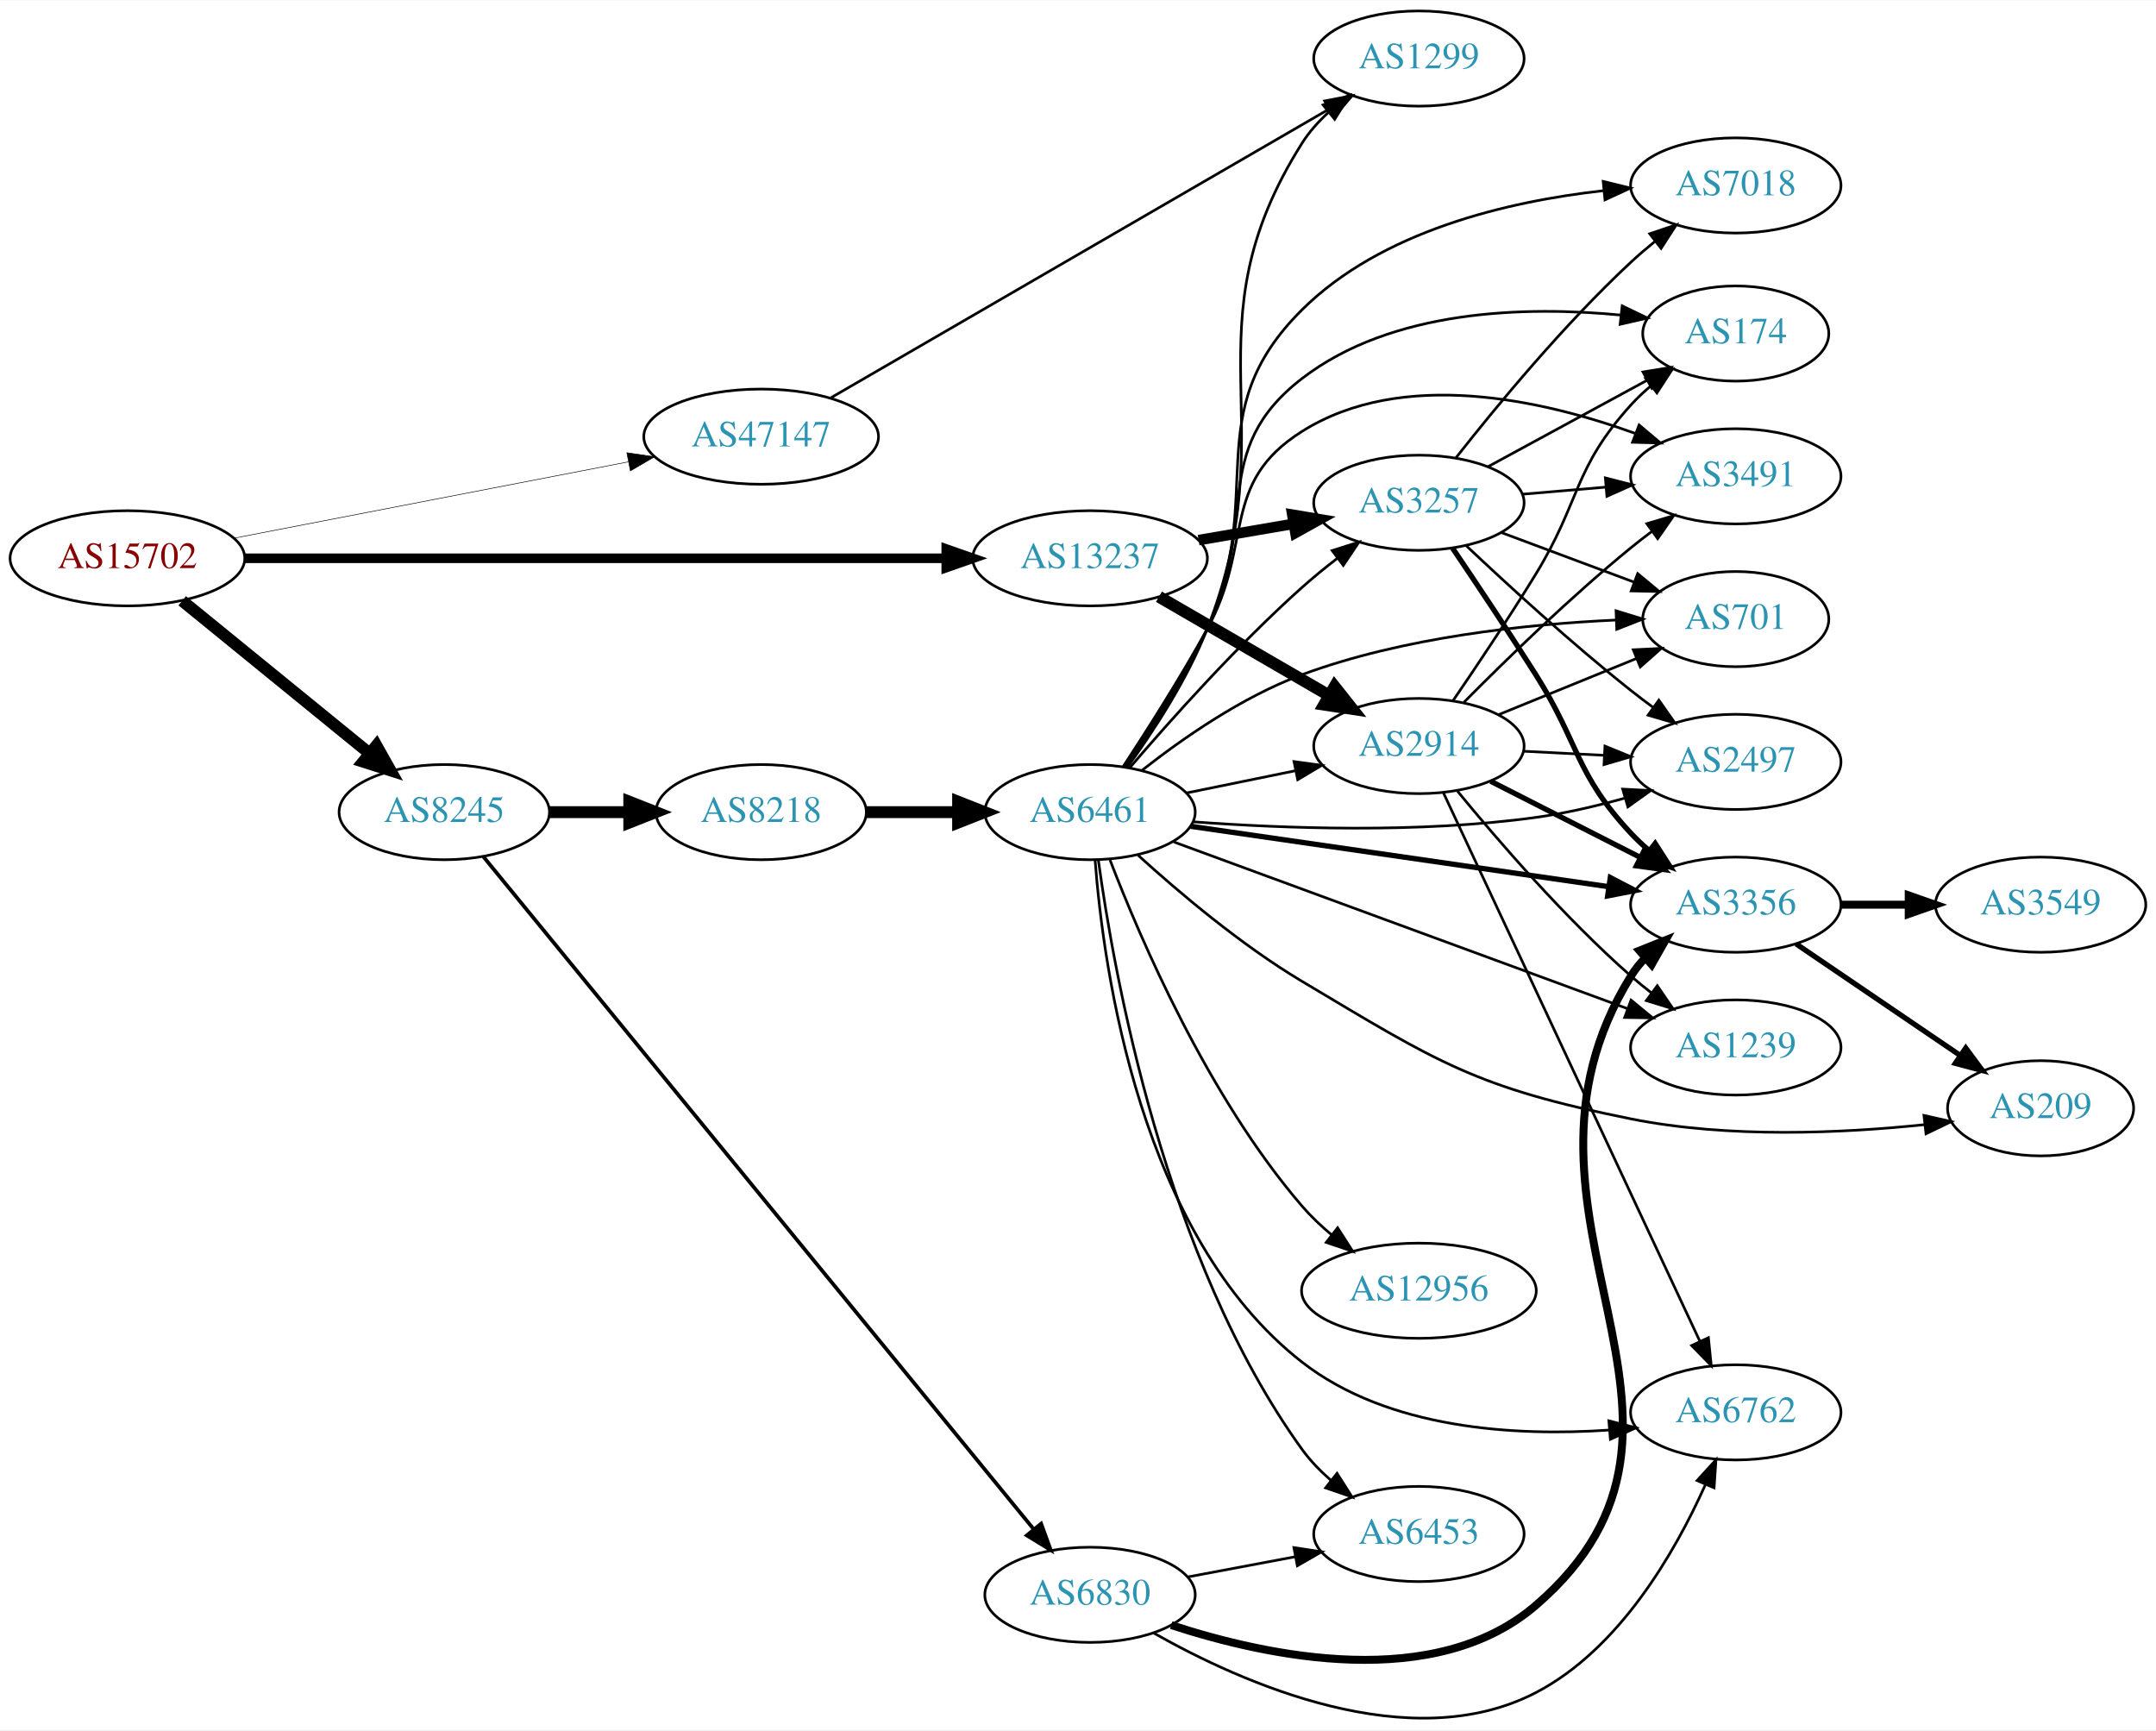
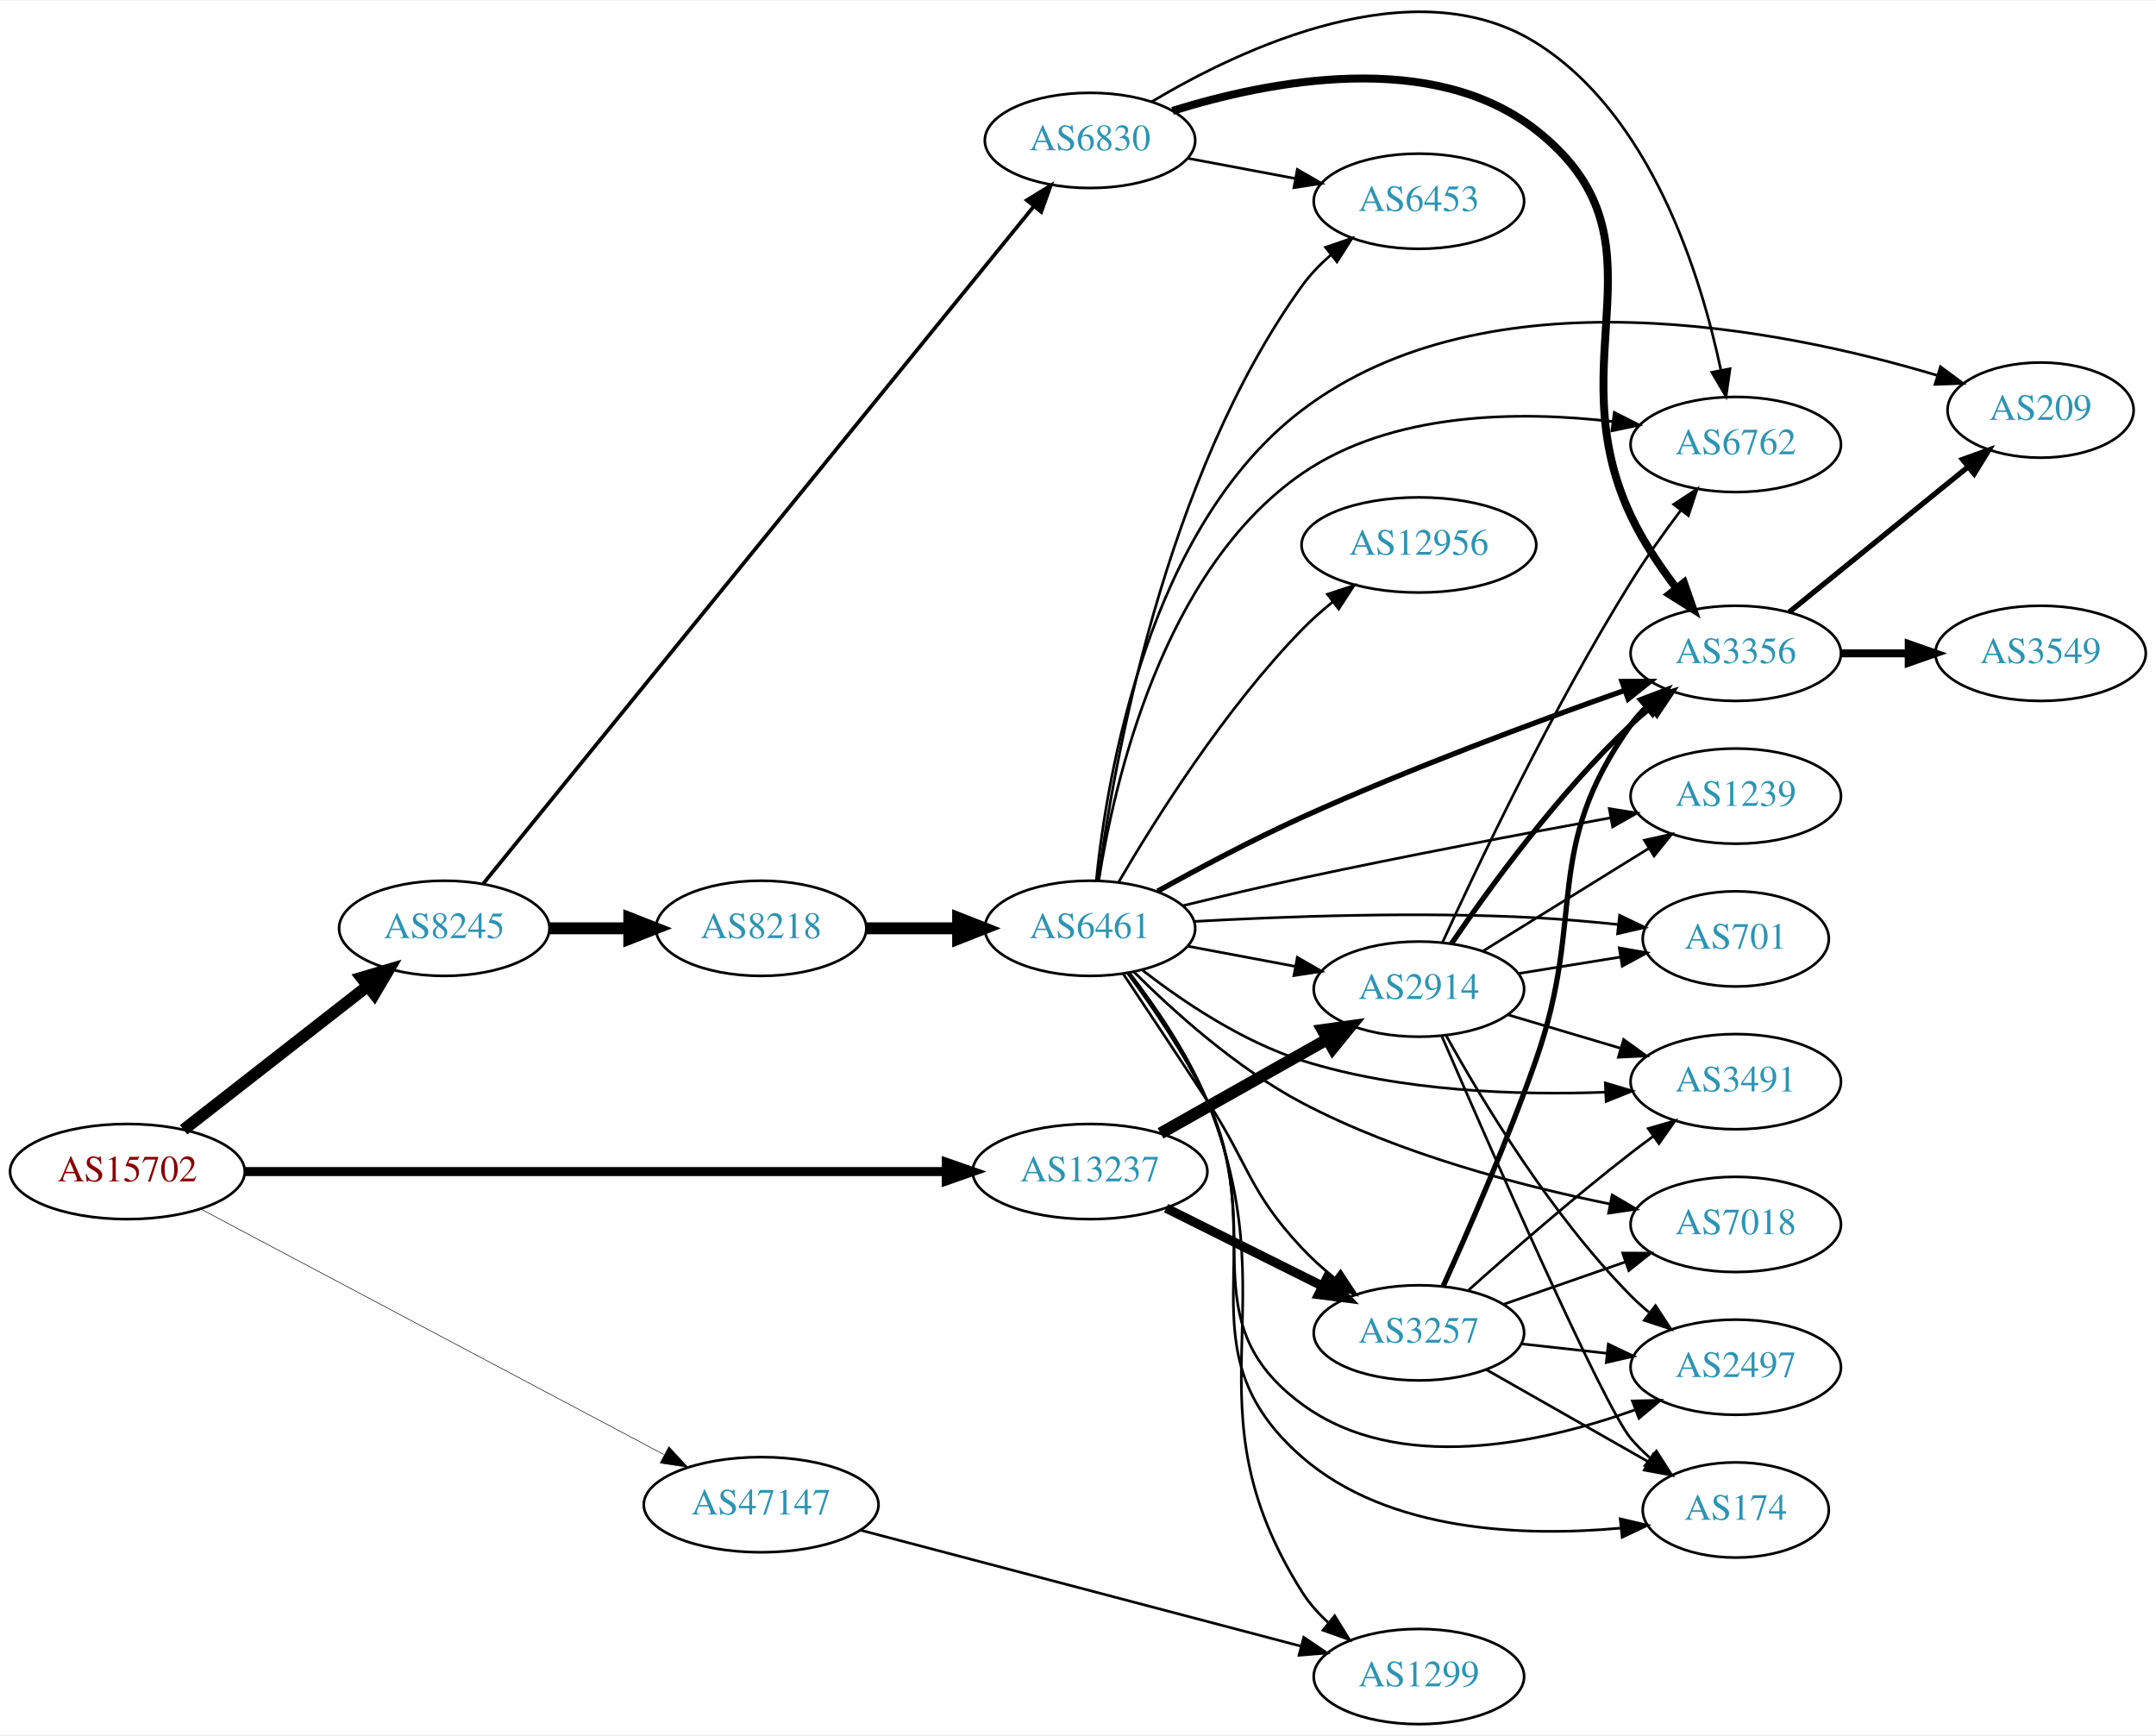
- <svg xmlns="http://www.w3.org/2000/svg" xmlns:xlink="http://www.w3.org/1999/xlink" width="815pt" height="654pt" viewBox="0.00 0.00 815.45 654.08">
-   <g id="graph0" class="graph" transform="scale(1 1) rotate(0) translate(4 650.078)">
-     <polygon fill="white" stroke="none" points="-4,4 -4,-650.078 811.448,-650.078 811.448,4 -4,4" />
+ <svg xmlns="http://www.w3.org/2000/svg" xmlns:xlink="http://www.w3.org/1999/xlink" width="815pt" height="656pt" viewBox="0.00 0.00 815.45 655.86">
+   <g id="graph0" class="graph" transform="scale(1 1) rotate(0) translate(4 651.864)">
+     <polygon fill="white" stroke="none" points="-4,4 -4,-651.864 811.448,-651.864 811.448,4 -4,4" />
    <g id="node1" class="node">
      <g id="a_node1">
        <a xlink:href="/asn/15702" xlink:title="AS15702 ~ Onstage Online GmbH [AT]">
-           <ellipse fill="#ffffff" stroke="black" cx="44.196" cy="-439.078" rx="44.393" ry="18" />
-           <text text-anchor="middle" x="44.196" y="-435.378" font-family="Times,serif" font-size="14.00" fill="#880000">AS15702</text>
+           <ellipse fill="#ffffff" stroke="black" cx="44.196" cy="-209" rx="44.393" ry="18" />
+           <text text-anchor="middle" x="44.196" y="-205.3" font-family="Times,serif" font-size="14.00" fill="#880000">AS15702</text>
        </a>
      </g>
    </g>
    <g id="node2" class="node">
      <g id="a_node2">
        <a xlink:href="/asn/8245" xlink:title="AS8245 ~ Video-Broadcast GmbH [AT]">
-           <ellipse fill="#ffffff" stroke="black" cx="164.039" cy="-343.078" rx="39.794" ry="18" />
-           <text text-anchor="middle" x="164.039" y="-339.378" font-family="Times,serif" font-size="14.00" fill="#2c94b3">AS8245</text>
+           <ellipse fill="#ffffff" stroke="black" cx="164.039" cy="-301" rx="39.794" ry="18" />
+           <text text-anchor="middle" x="164.039" y="-297.3" font-family="Times,serif" font-size="14.00" fill="#2c94b3">AS8245</text>
        </a>
      </g>
    </g>
    <g id="edge1" class="edge">
-       <path fill="none" stroke="black" stroke-width="4.5" d="M64.92,-423.01C84.325,-407.202 114.111,-382.937 135.775,-365.288" />
-       <polygon fill="black" stroke="black" stroke-width="4.5" points="138.376,-368.248 143.642,-358.88 133.402,-362.143 138.376,-368.248" />
+       <path fill="none" stroke="black" stroke-width="4.5" d="M65.454,-224.815C84.625,-239.782 113.574,-262.383 134.966,-279.084" />
+       <polygon fill="black" stroke="black" stroke-width="4.5" points="132.74,-282.341 143.045,-285.391 137.586,-276.134 132.74,-282.341" />
    </g>
    <g id="node3" class="node">
      <g id="a_node3">
        <a xlink:href="/asn/13237" xlink:title="AS13237 ~ European Backbone of AS13237 [DE]">
-           <ellipse fill="#ffffff" stroke="black" cx="408.273" cy="-439.078" rx="44.393" ry="18" />
-           <text text-anchor="middle" x="408.273" y="-435.378" font-family="Times,serif" font-size="14.00" fill="#2c94b3">AS13237</text>
+           <ellipse fill="#ffffff" stroke="black" cx="408.273" cy="-209" rx="44.393" ry="18" />
+           <text text-anchor="middle" x="408.273" y="-205.3" font-family="Times,serif" font-size="14.00" fill="#2c94b3">AS13237</text>
        </a>
      </g>
    </g>
    <g id="edge2" class="edge">
-       <path fill="none" stroke="black" stroke-width="3.643" d="M88.511,-439.078C154.887,-439.078 281.625,-439.078 353.687,-439.078" />
-       <polygon fill="black" stroke="black" stroke-width="3.643" points="353.908,-442.579 363.908,-439.078 353.908,-435.579 353.908,-442.579" />
+       <path fill="none" stroke="black" stroke-width="3.429" d="M88.511,-209C154.887,-209 281.625,-209 353.687,-209" />
+       <polygon fill="black" stroke="black" stroke-width="3.429" points="353.908,-212.5 363.908,-209 353.908,-205.5 353.908,-212.5" />
    </g>
    <g id="node4" class="node">
      <g id="a_node4">
        <a xlink:href="/asn/47147" xlink:title="AS47147 ~ ANEXIA Internetdienstleistungs GmbH [AT]">
-           <ellipse fill="#ffffff" stroke="black" cx="283.881" cy="-485.078" rx="44.393" ry="18" />
-           <text text-anchor="middle" x="283.881" y="-481.378" font-family="Times,serif" font-size="14.00" fill="#2c94b3">AS47147</text>
+           <ellipse fill="#ffffff" stroke="black" cx="283.881" cy="-83" rx="44.393" ry="18" />
+           <text text-anchor="middle" x="283.881" y="-79.3" font-family="Times,serif" font-size="14.00" fill="#2c94b3">AS47147</text>
        </a>
      </g>
    </g>
    <g id="edge3" class="edge">
-       <path fill="none" stroke="black" stroke-width="0.214" d="M84.445,-446.674C125.302,-454.582 189.386,-466.984 233.619,-475.545" />
-       <polygon fill="black" stroke="black" stroke-width="0.214" points="233.091,-479.007 243.574,-477.471 234.421,-472.135 233.091,-479.007" />
+       <path fill="none" stroke="black" stroke-width="0.214" d="M72,-194.791C114.91,-172.044 199.068,-127.431 247.078,-101.98" />
+       <polygon fill="black" stroke="black" stroke-width="0.214" points="248.98,-104.933 256.176,-97.157 245.701,-98.748 248.98,-104.933" />
    </g>
    <g id="node5" class="node">
      <g id="a_node5">
-         <a xlink:href="/asn/8218" xlink:title="AS8218 ~ legacy Neotelecoms [FR]">
-           <ellipse fill="#ffffff" stroke="black" cx="283.881" cy="-343.078" rx="39.794" ry="18" />
-           <text text-anchor="middle" x="283.881" y="-339.378" font-family="Times,serif" font-size="14.00" fill="#2c94b3">AS8218</text>
+         <a xlink:href="/asn/6830" xlink:title="AS6830 ~ LibertyGlobal [AT]">
+           <ellipse fill="#ffffff" stroke="black" cx="408.273" cy="-599" rx="39.794" ry="18" />
+           <text text-anchor="middle" x="408.273" y="-595.3" font-family="Times,serif" font-size="14.00" fill="#2c94b3">AS6830</text>
        </a>
      </g>
    </g>
    <g id="edge4" class="edge">
-       <path fill="none" stroke="black" stroke-width="4.5" d="M203.951,-343.078C213.505,-343.078 223.854,-343.078 233.817,-343.078" />
-       <polygon fill="black" stroke="black" stroke-width="4.5" points="234.009,-347.016 244.009,-343.078 234.009,-339.141 234.009,-347.016" />
+       <path fill="none" stroke="black" stroke-width="1.406" d="M178.756,-317.876C219.298,-367.751 338.729,-514.676 386.843,-573.866" />
+       <polygon fill="black" stroke="black" stroke-width="1.406" points="384.382,-576.388 393.406,-581.94 389.814,-571.973 384.382,-576.388" />
    </g>
    <g id="node6" class="node">
      <g id="a_node6">
-         <a xlink:href="/asn/6830" xlink:title="AS6830 ~ LibertyGlobal [AT]">
-           <ellipse fill="#ffffff" stroke="black" cx="408.273" cy="-47.078" rx="39.794" ry="18" />
-           <text text-anchor="middle" x="408.273" y="-43.378" font-family="Times,serif" font-size="14.00" fill="#2c94b3">AS6830</text>
+         <a xlink:href="/asn/8218" xlink:title="AS8218 ~ legacy Neotelecoms [FR]">
+           <ellipse fill="#ffffff" stroke="black" cx="283.881" cy="-301" rx="39.794" ry="18" />
+           <text text-anchor="middle" x="283.881" y="-297.3" font-family="Times,serif" font-size="14.00" fill="#2c94b3">AS8218</text>
        </a>
      </g>
    </g>
    <g id="edge5" class="edge">
-       <path fill="none" stroke="black" stroke-width="1.406" d="M178.756,-326.316C219.298,-276.776 338.729,-130.837 386.843,-72.044" />
-       <polygon fill="black" stroke="black" stroke-width="1.406" points="389.781,-73.979 393.406,-64.024 384.364,-69.546 389.781,-73.979" />
-     </g>
-     <g id="node12" class="node">
-       <g id="a_node12">
+       <path fill="none" stroke="black" stroke-width="4.5" d="M203.951,-301C213.505,-301 223.854,-301 233.817,-301" />
+       <polygon fill="black" stroke="black" stroke-width="4.5" points="234.009,-304.938 244.009,-301 234.009,-297.063 234.009,-304.938" />
+     </g>
+     <g id="node11" class="node">
+       <g id="a_node11">
+         <a xlink:href="/asn/3257" xlink:title="AS3257 ~ GTT [DE]">
+           <ellipse fill="#ffffff" stroke="black" cx="532.666" cy="-148" rx="39.794" ry="18" />
+           <text text-anchor="middle" x="532.666" y="-144.3" font-family="Times,serif" font-size="14.00" fill="#2c94b3">AS3257</text>
+         </a>
+       </g>
+     </g>
+     <g id="edge27" class="edge">
+       <path fill="none" stroke="black" stroke-width="3.5" d="M437.046,-195.158C454.543,-186.438 477.299,-175.096 496.109,-165.721" />
+       <polygon fill="black" stroke="black" stroke-width="3.5" points="497.873,-168.753 505.261,-161.16 494.75,-162.488 497.873,-168.753" />
+     </g>
+     <g id="node16" class="node">
+       <g id="a_node16">
        <a xlink:href="/asn/2914" xlink:title="AS2914 ~ NTT America, Inc. [US]">
-           <ellipse fill="#ffffff" stroke="black" cx="532.666" cy="-368.078" rx="39.794" ry="18" />
-           <text text-anchor="middle" x="532.666" y="-364.378" font-family="Times,serif" font-size="14.00" fill="#2c94b3">AS2914</text>
-         </a>
-       </g>
-     </g>
-     <g id="edge27" class="edge">
-       <path fill="none" stroke="black" stroke-width="4.5" d="M434.337,-424.539C452.895,-413.773 478.36,-399.001 498.588,-387.267" />
-       <polygon fill="black" stroke="black" stroke-width="4.5" points="500.796,-390.538 507.47,-382.114 496.844,-383.726 500.796,-390.538" />
-     </g>
-     <g id="node21" class="node">
-       <g id="a_node21">
-         <a xlink:href="/asn/3257" xlink:title="AS3257 ~ GTT [DE]">
-           <ellipse fill="#ffffff" stroke="black" cx="532.666" cy="-460.078" rx="39.794" ry="18" />
-           <text text-anchor="middle" x="532.666" y="-456.378" font-family="Times,serif" font-size="14.00" fill="#2c94b3">AS3257</text>
+           <ellipse fill="#ffffff" stroke="black" cx="532.666" cy="-278" rx="39.794" ry="18" />
+           <text text-anchor="middle" x="532.666" y="-274.3" font-family="Times,serif" font-size="14.00" fill="#2c94b3">AS2914</text>
        </a>
      </g>
    </g>
    <g id="edge26" class="edge">
-       <path fill="none" stroke="black" stroke-width="4" d="M449.349,-445.955C460.78,-447.916 473.332,-450.07 485.115,-452.091" />
-       <polygon fill="black" stroke="black" stroke-width="4" points="484.776,-455.584 495.223,-453.826 485.959,-448.685 484.776,-455.584" />
+       <path fill="none" stroke="black" stroke-width="4.5" d="M434.931,-223.465C453.288,-233.814 478.175,-247.844 498.109,-259.082" />
+       <polygon fill="black" stroke="black" stroke-width="4.5" points="496.233,-262.545 506.878,-264.026 500.101,-255.685 496.233,-262.545" />
+     </g>
+     <g id="node17" class="node">
+       <g id="a_node17">
+         <a xlink:href="/asn/1299" xlink:title="AS1299 ~ Telia Carrier [EU]">
+           <ellipse fill="#ffffff" stroke="black" cx="532.666" cy="-18" rx="39.794" ry="18" />
+           <text text-anchor="middle" x="532.666" y="-14.3" font-family="Times,serif" font-size="14.00" fill="#2c94b3">AS1299</text>
+         </a>
+       </g>
+     </g>
+     <g id="edge40" class="edge">
+       <path fill="none" stroke="black" d="M321.295,-73.409C365.732,-61.705 440.788,-41.936 488.203,-29.447" />
+       <polygon fill="black" stroke="black" points="489.102,-32.83 497.881,-26.898 487.319,-26.061 489.102,-32.83" />
+     </g>
+     <g id="node7" class="node">
+       <g id="a_node7">
+         <a xlink:href="/asn/3356" xlink:title="AS3356 ~ Level 3 Parent, LLC [US]">
+           <ellipse fill="#ffffff" stroke="black" cx="652.508" cy="-405" rx="39.794" ry="18" />
+           <text text-anchor="middle" x="652.508" y="-401.3" font-family="Times,serif" font-size="14.00" fill="#2c94b3">AS3356</text>
+         </a>
+       </g>
+     </g>
+     <g id="edge6" class="edge">
+       <path fill="none" stroke="black" stroke-width="3" d="M439.474,-610.18C476.071,-621.596 537.684,-633.69 576.862,-603 629.473,-561.786 584.368,-517.454 612.862,-457 617.346,-447.485 623.711,-437.983 629.985,-429.754" />
+       <polygon fill="black" stroke="black" stroke-width="3" points="632.914,-431.694 636.406,-421.692 627.438,-427.333 632.914,-431.694" />
    </g>
    <g id="node8" class="node">
      <g id="a_node8">
-         <a xlink:href="/asn/1299" xlink:title="AS1299 ~ Telia Carrier [EU]">
-           <ellipse fill="#ffffff" stroke="black" cx="532.666" cy="-628.078" rx="39.794" ry="18" />
-           <text text-anchor="middle" x="532.666" y="-624.378" font-family="Times,serif" font-size="14.00" fill="#2c94b3">AS1299</text>
-         </a>
-       </g>
-     </g>
-     <g id="edge41" class="edge">
-       <path fill="none" stroke="black" d="M310.362,-499.843C355.345,-525.909 448.778,-580.049 498.638,-608.941" />
-       <polygon fill="black" stroke="black" points="497.012,-612.044 507.419,-614.029 500.522,-605.987 497.012,-612.044" />
-     </g>
-     <g id="node7" class="node">
-       <g id="a_node7">
-         <a xlink:href="/asn/6461" xlink:title="AS6461 ~ Zayo Bandwidth [US]">
-           <ellipse fill="#ffffff" stroke="black" cx="408.273" cy="-343.078" rx="39.794" ry="18" />
-           <text text-anchor="middle" x="408.273" y="-339.378" font-family="Times,serif" font-size="14.00" fill="#2c94b3">AS6461</text>
-         </a>
-       </g>
-     </g>
-     <g id="edge6" class="edge">
-       <path fill="none" stroke="black" stroke-width="4.5" d="M323.607,-343.078C334.545,-343.078 346.596,-343.078 358.062,-343.078" />
-       <polygon fill="black" stroke="black" stroke-width="4.5" points="358.38,-347.016 368.38,-343.078 358.38,-339.141 358.38,-347.016" />
-     </g>
-     <g id="node14" class="node">
-       <g id="a_node14">
-         <a xlink:href="/asn/6762" xlink:title="AS6762 ~ TELECOM ITALIA SPARKLE S.p.A. [IT]">
-           <ellipse fill="#ffffff" stroke="black" cx="652.508" cy="-116.078" rx="39.794" ry="18" />
-           <text text-anchor="middle" x="652.508" y="-112.378" font-family="Times,serif" font-size="14.00" fill="#2c94b3">AS6762</text>
-         </a>
-       </g>
-     </g>
-     <g id="edge23" class="edge">
-       <path fill="none" stroke="black" d="M432.227,-32.701C465.743,-13.704 529.256,14.623 576.862,-10.078 608.433,-26.459 629.47,-63.007 640.949,-88.582" />
-       <polygon fill="black" stroke="black" points="637.873,-90.291 645.017,-98.114 644.311,-87.543 637.873,-90.291" />
-     </g>
-     <g id="node15" class="node">
-       <g id="a_node15">
-         <a xlink:href="/asn/3356" xlink:title="AS3356 ~ Level 3 Parent, LLC [US]">
-           <ellipse fill="#ffffff" stroke="black" cx="652.508" cy="-308.078" rx="39.794" ry="18" />
-           <text text-anchor="middle" x="652.508" y="-304.378" font-family="Times,serif" font-size="14.00" fill="#2c94b3">AS3356</text>
-         </a>
-       </g>
-     </g>
-     <g id="edge21" class="edge">
-       <path fill="none" stroke="black" stroke-width="3" d="M438.983,-35.631C475.94,-23.539 538.8,-10.341 576.862,-43.078 657.968,-112.84 556.438,-190.186 612.862,-281.078 614.399,-283.556 616.258,-285.866 618.317,-288.009" />
-       <polygon fill="black" stroke="black" stroke-width="3" points="616.086,-290.707 625.923,-294.643 620.688,-285.432 616.086,-290.707" />
-     </g>
-     <g id="node20" class="node">
-       <g id="a_node20">
        <a xlink:href="/asn/6453" xlink:title="AS6453 ~ TATA COMMUNICATIONS (AMERICA) INC [US]">
-           <ellipse fill="#ffffff" stroke="black" cx="532.666" cy="-70.078" rx="39.794" ry="18" />
-           <text text-anchor="middle" x="532.666" y="-66.378" font-family="Times,serif" font-size="14.00" fill="#2c94b3">AS6453</text>
-         </a>
-       </g>
-     </g>
-     <g id="edge22" class="edge">
-       <path fill="none" stroke="black" d="M445.333,-53.855C458.032,-56.241 472.479,-58.956 485.873,-61.473" />
-       <polygon fill="black" stroke="black" points="485.389,-64.943 495.864,-63.35 486.682,-58.064 485.389,-64.943" />
+           <ellipse fill="#ffffff" stroke="black" cx="532.666" cy="-576" rx="39.794" ry="18" />
+           <text text-anchor="middle" x="532.666" y="-572.3" font-family="Times,serif" font-size="14.00" fill="#2c94b3">AS6453</text>
+         </a>
+       </g>
    </g>
    <g id="edge7" class="edge">
-       <path fill="none" stroke="black" d="M422.347,-359.996C432.081,-373.414 444.939,-393.019 452.469,-412.078 483.089,-489.577 443.98,-525.62 488.469,-596.078 491.132,-600.295 494.565,-604.146 498.331,-607.6" />
-       <polygon fill="black" stroke="black" points="496.414,-610.551 506.389,-614.122 500.818,-605.11 496.414,-610.551" />
+       <path fill="none" stroke="black" d="M445.333,-592.224C458.032,-589.837 472.479,-587.122 485.873,-584.605" />
+       <polygon fill="black" stroke="black" points="486.682,-588.015 495.864,-582.728 485.389,-581.135 486.682,-588.015" />
    </g>
    <g id="node9" class="node">
      <g id="a_node9">
-         <a xlink:href="/asn/1239" xlink:title="AS1239 ~ Sprint [US]">
-           <ellipse fill="#ffffff" stroke="black" cx="652.508" cy="-254.078" rx="39.794" ry="18" />
-           <text text-anchor="middle" x="652.508" y="-250.378" font-family="Times,serif" font-size="14.00" fill="#2c94b3">AS1239</text>
+         <a xlink:href="/asn/6762" xlink:title="AS6762 ~ TELECOM ITALIA SPARKLE S.p.A. [IT]">
+           <ellipse fill="#ffffff" stroke="black" cx="652.508" cy="-484" rx="39.794" ry="18" />
+           <text text-anchor="middle" x="652.508" y="-480.3" font-family="Times,serif" font-size="14.00" fill="#2c94b3">AS6762</text>
        </a>
      </g>
    </g>
    <g id="edge8" class="edge">
-       <path fill="none" stroke="black" d="M439.953,-331.807C483.544,-315.79 563.449,-286.432 611.6,-268.741" />
-       <polygon fill="black" stroke="black" points="612.899,-271.993 621.078,-265.259 610.484,-265.422 612.899,-271.993" />
+       <path fill="none" stroke="black" d="M431.65,-613.675C465.548,-633.876 530.834,-664.674 576.862,-636 620.467,-608.834 639.324,-547.929 646.901,-512.005" />
+       <polygon fill="black" stroke="black" points="650.343,-512.64 648.828,-502.154 643.473,-511.296 650.343,-512.64" />
    </g>
    <g id="node10" class="node">
      <g id="a_node10">
-         <a xlink:href="/asn/701" xlink:title="AS701 ~ UUNET [US]">
-           <ellipse fill="#ffffff" stroke="black" cx="652.508" cy="-416.078" rx="35.194" ry="18" />
-           <text text-anchor="middle" x="652.508" y="-412.378" font-family="Times,serif" font-size="14.00" fill="#2c94b3">AS701</text>
+         <a xlink:href="/asn/6461" xlink:title="AS6461 ~ Zayo Bandwidth [US]">
+           <ellipse fill="#ffffff" stroke="black" cx="408.273" cy="-301" rx="39.794" ry="18" />
+           <text text-anchor="middle" x="408.273" y="-297.3" font-family="Times,serif" font-size="14.00" fill="#2c94b3">AS6461</text>
        </a>
      </g>
    </g>
    <g id="edge9" class="edge">
-       <path fill="none" stroke="black" d="M427.787,-358.767C443.047,-370.784 465.794,-386.684 488.469,-395.078 526.869,-409.293 573.436,-414.171 606.956,-415.713" />
-       <polygon fill="black" stroke="black" points="607.229,-419.225 617.353,-416.103 607.492,-412.23 607.229,-419.225" />
-     </g>
-     <g id="node11" class="node">
-       <g id="a_node11">
-         <a xlink:href="/asn/2497" xlink:title="AS2497 ~ Internet Initiative Japan Inc. [JP]">
-           <ellipse fill="#ffffff" stroke="black" cx="652.508" cy="-362.078" rx="39.794" ry="18" />
-           <text text-anchor="middle" x="652.508" y="-358.378" font-family="Times,serif" font-size="14.00" fill="#2c94b3">AS2497</text>
-         </a>
-       </g>
-     </g>
-     <g id="edge10" class="edge">
-       <path fill="none" stroke="black" d="M447.413,-339.412C481.513,-336.896 532.761,-334.993 576.862,-341.078 587.991,-342.614 599.797,-345.38 610.656,-348.411" />
-       <polygon fill="black" stroke="black" points="609.734,-351.788 620.315,-351.242 611.703,-345.071 609.734,-351.788" />
-     </g>
-     <g id="edge11" class="edge">
-       <path fill="none" stroke="black" d="M444.674,-350.309C457.501,-352.93 472.179,-355.928 485.779,-358.706" />
-       <polygon fill="black" stroke="black" points="485.422,-362.205 495.92,-360.777 486.823,-355.346 485.422,-362.205" />
+       <path fill="none" stroke="black" stroke-width="4.5" d="M323.607,-301C334.545,-301 346.596,-301 358.062,-301" />
+       <polygon fill="black" stroke="black" stroke-width="4.5" points="358.38,-304.938 368.38,-301 358.38,-297.063 358.38,-304.938" />
    </g>
    <g id="node13" class="node">
      <g id="a_node13">
-         <a xlink:href="/asn/12956" xlink:title="AS12956 ~ TELXIUS [ES]">
-           <ellipse fill="#ffffff" stroke="black" cx="532.666" cy="-162.078" rx="44.393" ry="18" />
-           <text text-anchor="middle" x="532.666" y="-158.378" font-family="Times,serif" font-size="14.00" fill="#2c94b3">AS12956</text>
-         </a>
-       </g>
-     </g>
-     <g id="edge12" class="edge">
-       <path fill="none" stroke="black" d="M415.824,-325.011C427.219,-295.316 452.916,-235.37 488.469,-194.078 491.809,-190.2 495.701,-186.514 499.754,-183.117" />
-       <polygon fill="black" stroke="black" points="501.911,-185.874 507.646,-176.965 497.607,-180.353 501.911,-185.874" />
-     </g>
-     <g id="edge13" class="edge">
-       <path fill="none" stroke="black" d="M410.183,-325.008C413.314,-283.805 427.185,-182.789 488.469,-135.078 521.112,-109.665 569.162,-106.964 604.648,-109.389" />
-       <polygon fill="black" stroke="black" points="604.504,-112.889 614.762,-110.24 605.091,-105.914 604.504,-112.889" />
-     </g>
-     <g id="edge14" class="edge">
-       <path fill="none" stroke="black" stroke-width="2" d="M446.327,-337.725C488.713,-331.6 558.203,-321.56 604.398,-314.885" />
-       <polygon fill="black" stroke="black" stroke-width="2" points="605.062,-318.326 614.458,-313.432 604.061,-311.398 605.062,-318.326" />
-     </g>
-     <g id="node16" class="node">
-       <g id="a_node16">
-         <a xlink:href="/asn/7018" xlink:title="AS7018 ~ AT&amp;T Services, Inc. [US]">
-           <ellipse fill="#ffffff" stroke="black" cx="652.508" cy="-580.078" rx="39.794" ry="18" />
-           <text text-anchor="middle" x="652.508" y="-576.378" font-family="Times,serif" font-size="14.00" fill="#2c94b3">AS7018</text>
-         </a>
-       </g>
-     </g>
-     <g id="edge15" class="edge">
-       <path fill="none" stroke="black" d="M421.836,-360.212C431.296,-373.747 444.034,-393.402 452.469,-412.078 475.566,-463.212 448.627,-493.574 488.469,-533.078 518.551,-562.905 566.283,-574.053 602.344,-578.096" />
-       <polygon fill="black" stroke="black" points="602.362,-581.614 612.654,-579.096 603.038,-574.646 602.362,-581.614" />
-     </g>
-     <g id="node17" class="node">
-       <g id="a_node17">
        <a xlink:href="/asn/209" xlink:title="AS209 ~ CenturyLink Communications, LLC [US]">
-           <ellipse fill="#ffffff" stroke="black" cx="767.801" cy="-231.078" rx="35.194" ry="18" />
-           <text text-anchor="middle" x="767.801" y="-227.378" font-family="Times,serif" font-size="14.00" fill="#2c94b3">AS209</text>
-         </a>
-       </g>
-     </g>
-     <g id="edge16" class="edge">
-       <path fill="none" stroke="black" d="M426.439,-326.788C441.8,-312.825 465.393,-292.843 488.469,-279.078 539.932,-248.383 554.11,-238.864 612.862,-227.078 649.835,-219.661 692.8,-221.632 723.928,-224.897" />
-       <polygon fill="black" stroke="black" points="723.674,-228.391 734.005,-226.043 724.464,-221.436 723.674,-228.391" />
-     </g>
-     <g id="node18" class="node">
-       <g id="a_node18">
-         <a xlink:href="/asn/174" xlink:title="AS174 ~ Cogent Communications [US]">
-           <ellipse fill="#ffffff" stroke="black" cx="652.508" cy="-524.078" rx="35.194" ry="18" />
-           <text text-anchor="middle" x="652.508" y="-520.378" font-family="Times,serif" font-size="14.00" fill="#2c94b3">AS174</text>
-         </a>
-       </g>
-     </g>
-     <g id="edge17" class="edge">
-       <path fill="none" stroke="black" d="M421.264,-360.112C430.535,-373.753 443.294,-393.596 452.469,-412.078 472.546,-452.521 452.696,-479.529 488.469,-507.078 522.536,-533.313 573.18,-534.502 608.968,-531.071" />
-       <polygon fill="black" stroke="black" points="609.552,-534.528 619.102,-529.94 608.776,-527.571 609.552,-534.528" />
-     </g>
-     <g id="node19" class="node">
-       <g id="a_node19">
-         <a xlink:href="/asn/3491" xlink:title="AS3491 ~ PCCW Global, Inc. [US]">
-           <ellipse fill="#ffffff" stroke="black" cx="652.508" cy="-470.078" rx="39.794" ry="18" />
-           <text text-anchor="middle" x="652.508" y="-466.378" font-family="Times,serif" font-size="14.00" fill="#2c94b3">AS3491</text>
-         </a>
-       </g>
-     </g>
-     <g id="edge18" class="edge">
-       <path fill="none" stroke="black" d="M420.832,-360.338C429.865,-374.103 442.515,-394.004 452.469,-412.078 470.307,-444.466 457.175,-467.387 488.469,-487.078 526.449,-510.976 579.494,-498.987 614.638,-486.251" />
-       <polygon fill="black" stroke="black" points="615.948,-489.498 624.048,-482.669 613.457,-482.956 615.948,-489.498" />
-     </g>
-     <g id="edge19" class="edge">
-       <path fill="none" stroke="black" d="M411.407,-325.061C417.19,-282.559 436.392,-174.207 488.469,-102.078 491.532,-97.836 495.325,-93.918 499.382,-90.384" />
-       <polygon fill="black" stroke="black" points="501.695,-93.017 507.384,-84.079 497.363,-87.519 501.695,-93.017" />
-     </g>
-     <g id="edge20" class="edge">
-       <path fill="none" stroke="black" d="M423.328,-359.909C438.549,-377.704 463.952,-406.175 488.469,-428.078 492.645,-431.809 497.237,-435.549 501.819,-439.089" />
-       <polygon fill="black" stroke="black" points="499.867,-441.999 509.967,-445.199 504.066,-436.399 499.867,-441.999" />
-     </g>
-     <g id="edge35" class="edge">
-       <path fill="none" stroke="black" d="M547.25,-351.014C562.276,-332.678 587.702,-303.193 612.862,-281.078 615.321,-278.917 617.955,-276.772 620.649,-274.691" />
-       <polygon fill="black" stroke="black" points="622.824,-277.436 628.799,-268.687 618.672,-271.8 622.824,-277.436" />
-     </g>
-     <g id="edge34" class="edge">
-       <path fill="none" stroke="black" d="M562.795,-379.944C578.52,-386.349 598.087,-394.319 614.841,-401.143" />
-       <polygon fill="black" stroke="black" points="613.748,-404.477 624.329,-405.008 616.388,-397.994 613.748,-404.477" />
-     </g>
-     <g id="edge39" class="edge">
-       <path fill="none" stroke="black" d="M572.252,-366.114C582.018,-365.617 592.635,-365.076 602.829,-364.557" />
-       <polygon fill="black" stroke="black" points="603.026,-368.052 612.835,-364.047 602.67,-361.061 603.026,-368.052" />
-     </g>
-     <g id="edge37" class="edge">
-       <path fill="none" stroke="black" d="M541.952,-350.358C562.279,-306.89 614.712,-194.764 638.918,-143.001" />
-       <polygon fill="black" stroke="black" points="642.165,-144.32 643.231,-133.779 635.824,-141.355 642.165,-144.32" />
-     </g>
-     <g id="edge36" class="edge">
-       <path fill="none" stroke="black" stroke-width="2" d="M559.819,-354.762C576.448,-346.295 598.184,-335.228 616.319,-325.995" />
-       <polygon fill="black" stroke="black" stroke-width="2" points="618.105,-329.013 625.428,-321.357 614.929,-322.775 618.105,-329.013" />
-     </g>
-     <g id="edge40" class="edge">
-       <path fill="none" stroke="black" d="M545.57,-385.233C554.451,-398.209 566.743,-416.555 576.862,-433.078 593.905,-460.91 590.936,-472.905 612.862,-497.078 615.187,-499.642 617.798,-502.095 620.537,-504.404" />
-       <polygon fill="black" stroke="black" points="618.406,-507.18 628.466,-510.504 622.674,-501.632 618.406,-507.18" />
-     </g>
-     <g id="edge38" class="edge">
-       <path fill="none" stroke="black" d="M549.699,-384.624C565.253,-400.34 589.819,-424.292 612.862,-443.078 615.399,-445.147 618.087,-447.229 620.817,-449.268" />
-       <polygon fill="black" stroke="black" points="618.868,-452.179 629.021,-455.208 622.973,-446.509 618.868,-452.179" />
+           <ellipse fill="#ffffff" stroke="black" cx="767.801" cy="-497" rx="35.194" ry="18" />
+           <text text-anchor="middle" x="767.801" y="-493.3" font-family="Times,serif" font-size="14.00" fill="#2c94b3">AS209</text>
+         </a>
+       </g>
    </g>
    <g id="edge25" class="edge">
-       <path fill="none" stroke="black" stroke-width="2" d="M675.352,-293.232C692.972,-281.256 717.927,-264.296 737.319,-251.116" />
-       <polygon fill="black" stroke="black" stroke-width="2" points="739.487,-253.874 745.79,-245.359 735.552,-248.085 739.487,-253.874" />
+       <path fill="none" stroke="black" stroke-width="2" d="M672.727,-420.607C691.341,-435.723 719.716,-458.765 740.436,-475.59" />
+       <polygon fill="black" stroke="black" stroke-width="2" points="738.272,-478.342 748.242,-481.929 742.685,-472.908 738.272,-478.342" />
    </g>
    <g id="node22" class="node">
      <g id="a_node22">
        <a xlink:href="/asn/3549" xlink:title="AS3549 ~ Level 3 Parent, LLC [US]">
-           <ellipse fill="#ffffff" stroke="black" cx="767.801" cy="-308.078" rx="39.794" ry="18" />
-           <text text-anchor="middle" x="767.801" y="-304.378" font-family="Times,serif" font-size="14.00" fill="#2c94b3">AS3549</text>
+           <ellipse fill="#ffffff" stroke="black" cx="767.801" cy="-405" rx="39.794" ry="18" />
+           <text text-anchor="middle" x="767.801" y="-401.3" font-family="Times,serif" font-size="14.00" fill="#2c94b3">AS3549</text>
        </a>
      </g>
    </g>
    <g id="edge24" class="edge">
-       <path fill="none" stroke="black" stroke-width="3" d="M692.18,-308.078C700.383,-308.078 709.147,-308.078 717.679,-308.078" />
-       <polygon fill="black" stroke="black" stroke-width="3" points="717.919,-311.579 727.919,-308.078 717.919,-304.579 717.919,-311.579" />
+       <path fill="none" stroke="black" stroke-width="3" d="M692.18,-405C700.383,-405 709.147,-405 717.679,-405" />
+       <polygon fill="black" stroke="black" stroke-width="3" points="717.919,-408.5 727.919,-405 717.919,-401.5 717.919,-408.5" />
+     </g>
+     <g id="edge10" class="edge">
+       <path fill="none" stroke="black" stroke-width="2" d="M433.846,-315.047C449.287,-323.619 469.758,-334.52 488.469,-343 529.089,-361.408 576.928,-379.155 610.239,-390.909" />
+       <polygon fill="black" stroke="black" stroke-width="2" points="609.491,-394.356 620.086,-394.359 611.805,-387.749 609.491,-394.356" />
+     </g>
+     <g id="edge14" class="edge">
+       <path fill="none" stroke="black" d="M411.366,-319.167C417.063,-362.019 436.09,-471.267 488.469,-544 491.527,-548.246 495.317,-552.167 499.372,-555.701" />
+       <polygon fill="black" stroke="black" points="497.353,-558.566 507.374,-562.006 501.686,-553.068 497.353,-558.566" />
+     </g>
+     <g id="edge18" class="edge">
+       <path fill="none" stroke="black" d="M411.585,-319.169C417.268,-355.455 435.547,-436.534 488.469,-473 522.595,-496.514 570.862,-496.774 606.02,-492.663" />
+       <polygon fill="black" stroke="black" points="606.57,-496.121 616.023,-491.336 605.649,-489.182 606.57,-496.121" />
+     </g>
+     <g id="edge11" class="edge">
+       <path fill="none" stroke="black" d="M420.896,-283.667C429.632,-270.599 441.868,-252.218 452.469,-236 468.658,-211.233 468.252,-201.603 488.469,-180 492.122,-176.097 496.303,-172.338 500.593,-168.855" />
+       <polygon fill="black" stroke="black" points="503.047,-171.384 508.866,-162.53 498.796,-165.823 503.047,-171.384" />
+     </g>
+     <g id="node12" class="node">
+       <g id="a_node12">
+         <a xlink:href="/asn/1239" xlink:title="AS1239 ~ Sprint [US]">
+           <ellipse fill="#ffffff" stroke="black" cx="652.508" cy="-351" rx="39.794" ry="18" />
+           <text text-anchor="middle" x="652.508" y="-347.3" font-family="Times,serif" font-size="14.00" fill="#2c94b3">AS1239</text>
+         </a>
+       </g>
+     </g>
+     <g id="edge12" class="edge">
+       <path fill="none" stroke="black" d="M443.496,-309.586C457.416,-312.981 473.678,-316.821 488.469,-320 527.614,-328.412 572.301,-336.826 604.98,-342.761" />
+       <polygon fill="black" stroke="black" points="604.682,-346.264 615.145,-344.598 605.927,-339.375 604.682,-346.264" />
+     </g>
+     <g id="edge13" class="edge">
+       <path fill="none" stroke="black" d="M410.653,-319.255C414.712,-358.897 430.303,-452.834 488.469,-497 558.719,-550.341 670.3,-527.613 728.552,-510.177" />
+       <polygon fill="black" stroke="black" points="729.932,-513.414 738.448,-507.111 727.86,-506.727 729.932,-513.414" />
+     </g>
+     <g id="node14" class="node">
+       <g id="a_node14">
+         <a xlink:href="/asn/12956" xlink:title="AS12956 ~ TELXIUS [ES]">
+           <ellipse fill="#ffffff" stroke="black" cx="532.666" cy="-446" rx="44.393" ry="18" />
+           <text text-anchor="middle" x="532.666" y="-442.3" font-family="Times,serif" font-size="14.00" fill="#2c94b3">AS12956</text>
+         </a>
+       </g>
+     </g>
+     <g id="edge15" class="edge">
+       <path fill="none" stroke="black" d="M419.023,-318.36C432.65,-341.713 459.05,-383.797 488.469,-414 492.041,-417.667 496.065,-421.231 500.183,-424.568" />
+       <polygon fill="black" stroke="black" points="498.064,-427.354 508.125,-430.674 502.33,-421.805 498.064,-427.354" />
+     </g>
+     <g id="node15" class="node">
+       <g id="a_node15">
+         <a xlink:href="/asn/174" xlink:title="AS174 ~ Cogent Communications [US]">
+           <ellipse fill="#ffffff" stroke="black" cx="652.508" cy="-81" rx="35.194" ry="18" />
+           <text text-anchor="middle" x="652.508" y="-77.3" font-family="Times,serif" font-size="14.00" fill="#2c94b3">AS174</text>
+         </a>
+       </g>
+     </g>
+     <g id="edge16" class="edge">
+       <path fill="none" stroke="black" d="M422.839,-283.978C432.311,-271.366 444.617,-253.416 452.469,-236 477.992,-179.391 441.627,-141.765 488.469,-101 521.167,-72.545 572.512,-70.829 608.834,-74.131" />
+       <polygon fill="black" stroke="black" points="608.803,-77.648 619.119,-75.235 609.55,-70.688 608.803,-77.648" />
+     </g>
+     <g id="edge17" class="edge">
+       <path fill="none" stroke="black" d="M445.333,-294.224C458.032,-291.837 472.479,-289.122 485.873,-286.605" />
+       <polygon fill="black" stroke="black" points="486.682,-290.015 495.864,-284.728 485.389,-283.135 486.682,-290.015" />
+     </g>
+     <g id="edge19" class="edge">
+       <path fill="none" stroke="black" d="M423.207,-284.136C432.858,-271.601 445.226,-253.678 452.469,-236 484.393,-158.086 443.587,-121.241 488.469,-50 491.128,-45.78 494.559,-41.928 498.323,-38.473" />
+       <polygon fill="black" stroke="black" points="500.81,-40.964 506.38,-31.951 496.405,-35.523 500.81,-40.964" />
+     </g>
+     <g id="node18" class="node">
+       <g id="a_node18">
+         <a xlink:href="/asn/3491" xlink:title="AS3491 ~ PCCW Global, Inc. [US]">
+           <ellipse fill="#ffffff" stroke="black" cx="652.508" cy="-243" rx="39.794" ry="18" />
+           <text text-anchor="middle" x="652.508" y="-239.3" font-family="Times,serif" font-size="14.00" fill="#2c94b3">AS3491</text>
+         </a>
+       </g>
+     </g>
+     <g id="edge20" class="edge">
+       <path fill="none" stroke="black" d="M428.036,-285.201C443.257,-273.41 465.833,-258.154 488.469,-251 525.654,-239.249 569.971,-237.819 603.009,-239.011" />
+       <polygon fill="black" stroke="black" points="603.167,-242.521 613.315,-239.48 603.485,-235.529 603.167,-242.521" />
+     </g>
+     <g id="node19" class="node">
+       <g id="a_node19">
+         <a xlink:href="/asn/7018" xlink:title="AS7018 ~ AT&amp;T Services, Inc. [US]">
+           <ellipse fill="#ffffff" stroke="black" cx="652.508" cy="-189" rx="39.794" ry="18" />
+           <text text-anchor="middle" x="652.508" y="-185.3" font-family="Times,serif" font-size="14.00" fill="#2c94b3">AS7018</text>
+         </a>
+       </g>
+     </g>
+     <g id="edge21" class="edge">
+       <path fill="none" stroke="black" d="M424.778,-284.613C439.762,-269.675 463.767,-248.014 488.469,-235 525.256,-215.62 571.135,-203.616 604.845,-196.752" />
+       <polygon fill="black" stroke="black" points="605.751,-200.141 614.892,-194.784 604.406,-193.272 605.751,-200.141" />
+     </g>
+     <g id="node20" class="node">
+       <g id="a_node20">
+         <a xlink:href="/asn/701" xlink:title="AS701 ~ UUNET [US]">
+           <ellipse fill="#ffffff" stroke="black" cx="652.508" cy="-297" rx="35.194" ry="18" />
+           <text text-anchor="middle" x="652.508" y="-293.3" font-family="Times,serif" font-size="14.00" fill="#2c94b3">AS701</text>
+         </a>
+       </g>
+     </g>
+     <g id="edge22" class="edge">
+       <path fill="none" stroke="black" d="M447.57,-303.594C481.554,-305.495 532.542,-307.368 576.862,-305 587.013,-304.458 597.909,-303.503 608.152,-302.438" />
+       <polygon fill="black" stroke="black" points="608.566,-305.913 618.126,-301.347 607.805,-298.955 608.566,-305.913" />
+     </g>
+     <g id="node21" class="node">
+       <g id="a_node21">
+         <a xlink:href="/asn/2497" xlink:title="AS2497 ~ Internet Initiative Japan Inc. [JP]">
+           <ellipse fill="#ffffff" stroke="black" cx="652.508" cy="-135" rx="39.794" ry="18" />
+           <text text-anchor="middle" x="652.508" y="-131.3" font-family="Times,serif" font-size="14.00" fill="#2c94b3">AS2497</text>
+         </a>
+       </g>
+     </g>
+     <g id="edge23" class="edge">
+       <path fill="none" stroke="black" d="M422.415,-284.142C431.803,-271.466 444.188,-253.367 452.469,-236 475.521,-187.658 445.311,-152.713 488.469,-121 524.776,-94.322 578.669,-106.07 614.425,-118.873" />
+       <polygon fill="black" stroke="black" points="613.408,-122.23 624,-122.482 615.876,-115.68 613.408,-122.23" />
+     </g>
+     <g id="edge37" class="edge">
+       <path fill="none" stroke="black" stroke-width="2" d="M541.819,-165.609C551.042,-185.916 566.164,-220.435 576.862,-251 596.242,-306.375 578.84,-330.203 612.862,-378 614.552,-380.375 616.521,-382.613 618.658,-384.704" />
+       <polygon fill="black" stroke="black" stroke-width="2" points="616.507,-387.469 626.408,-391.242 621.021,-382.119 616.507,-387.469" />
+     </g>
+     <g id="edge39" class="edge">
+       <path fill="none" stroke="black" d="M558.083,-134.118C575.891,-123.992 600.193,-110.175 619.547,-99.171" />
+       <polygon fill="black" stroke="black" points="621.362,-102.166 628.325,-94.181 617.902,-96.081 621.362,-102.166" />
+     </g>
+     <g id="edge38" class="edge">
+       <path fill="none" stroke="black" d="M551.48,-164.191C567.256,-178.311 591.095,-199.119 612.862,-216 615.596,-218.121 618.482,-220.278 621.394,-222.401" />
+       <polygon fill="black" stroke="black" points="619.395,-225.274 629.567,-228.236 623.462,-219.577 619.395,-225.274" />
+     </g>
+     <g id="edge35" class="edge">
+       <path fill="none" stroke="black" d="M564.627,-158.772C578.724,-163.677 595.6,-169.548 610.714,-174.807" />
+       <polygon fill="black" stroke="black" points="609.749,-178.177 620.344,-178.157 612.049,-171.566 609.749,-178.177" />
+     </g>
+     <g id="edge36" class="edge">
+       <path fill="none" stroke="black" d="M571.276,-143.851C581.587,-142.713 592.904,-141.465 603.704,-140.274" />
+       <polygon fill="black" stroke="black" points="604.295,-143.73 613.851,-139.154 603.528,-136.772 604.295,-143.73" />
+     </g>
+     <g id="edge28" class="edge">
+       <path fill="none" stroke="black" stroke-width="2" d="M544.942,-295.166C559.218,-316.141 585.292,-352.037 612.862,-378 615.245,-380.244 617.827,-382.447 620.488,-384.565" />
+       <polygon fill="black" stroke="black" stroke-width="2" points="618.482,-387.436 628.584,-390.627 622.677,-381.832 618.482,-387.436" />
    </g>
    <g id="edge31" class="edge">
-       <path fill="none" stroke="black" d="M563.707,-448.862C578.954,-443.169 597.629,-436.196 613.83,-430.147" />
-       <polygon fill="black" stroke="black" points="615.401,-433.296 623.545,-426.519 612.952,-426.738 615.401,-433.296" />
+       <path fill="none" stroke="black" d="M541.56,-295.599C554.886,-324.747 583.297,-384.535 612.862,-432 618.57,-441.166 625.432,-450.769 631.78,-459.194" />
+       <polygon fill="black" stroke="black" points="629.031,-461.361 637.894,-467.166 634.585,-457.101 629.031,-461.361" />
+     </g>
+     <g id="edge32" class="edge">
+       <path fill="none" stroke="black" d="M556.947,-292.422C574.863,-303.521 599.82,-318.981 619.597,-331.232" />
+       <polygon fill="black" stroke="black" points="617.93,-334.317 628.275,-336.608 621.617,-328.366 617.93,-334.317" />
+     </g>
+     <g id="edge29" class="edge">
+       <path fill="none" stroke="black" d="M541.339,-260.18C559.092,-219.158 602.288,-120.592 612.862,-108 615.019,-105.43 617.477,-102.991 620.084,-100.706" />
+       <polygon fill="black" stroke="black" points="622.491,-103.267 628.198,-94.341 618.17,-97.759 622.491,-103.267" />
+     </g>
+     <g id="edge33" class="edge">
+       <path fill="none" stroke="black" d="M566.178,-268.343C579.335,-264.436 594.707,-259.87 608.751,-255.699" />
+       <polygon fill="black" stroke="black" points="610.103,-258.949 618.692,-252.747 608.109,-252.239 610.103,-258.949" />
+     </g>
+     <g id="edge34" class="edge">
+       <path fill="none" stroke="black" d="M570.306,-283.908C582.568,-285.885 596.339,-288.105 609.01,-290.148" />
+       <polygon fill="black" stroke="black" points="608.456,-293.604 618.885,-291.74 609.57,-286.693 608.456,-293.604" />
    </g>
    <g id="edge30" class="edge">
-       <path fill="none" stroke="black" d="M550.447,-443.948C566.132,-429.137 590.433,-406.86 612.862,-389.078 615.573,-386.928 618.444,-384.752 621.346,-382.617" />
-       <polygon fill="black" stroke="black" points="623.42,-385.437 629.506,-376.764 619.34,-379.749 623.42,-385.437" />
-     </g>
-     <g id="edge32" class="edge">
-       <path fill="none" stroke="black" stroke-width="2" d="M545.435,-442.84C554.247,-429.821 566.513,-411.459 576.862,-395.078 593.472,-368.788 591.648,-357.818 612.862,-335.078 614.903,-332.89 617.15,-330.776 619.501,-328.76" />
-       <polygon fill="black" stroke="black" stroke-width="2" points="622.027,-331.229 627.755,-322.316 617.719,-325.711 622.027,-331.229" />
-     </g>
-     <g id="edge29" class="edge">
-       <path fill="none" stroke="black" d="M546.709,-477.132C561.662,-496.167 587.404,-527.401 612.862,-551.078 615.75,-553.765 618.882,-556.444 622.07,-559.026" />
-       <polygon fill="black" stroke="black" points="619.962,-561.82 630.004,-565.198 624.26,-556.295 619.962,-561.82" />
-     </g>
-     <g id="edge33" class="edge">
-       <path fill="none" stroke="black" d="M558.946,-473.808C576.498,-483.34 600.039,-496.126 618.988,-506.417" />
-       <polygon fill="black" stroke="black" points="617.416,-509.546 627.875,-511.243 620.757,-503.395 617.416,-509.546" />
-     </g>
-     <g id="edge28" class="edge">
-       <path fill="none" stroke="black" d="M571.926,-463.325C581.906,-464.172 592.791,-465.096 603.217,-465.981" />
-       <polygon fill="black" stroke="black" points="603.18,-469.49 613.44,-466.848 603.772,-462.515 603.18,-469.49" />
+       <path fill="none" stroke="black" d="M542.964,-260.444C556.268,-236.39 582.507,-192.683 612.862,-162 614.966,-159.873 617.258,-157.802 619.64,-155.816" />
+       <polygon fill="black" stroke="black" points="622.157,-158.296 627.95,-149.425 617.89,-152.747 622.157,-158.296" />
    </g>
  </g>
</svg>
